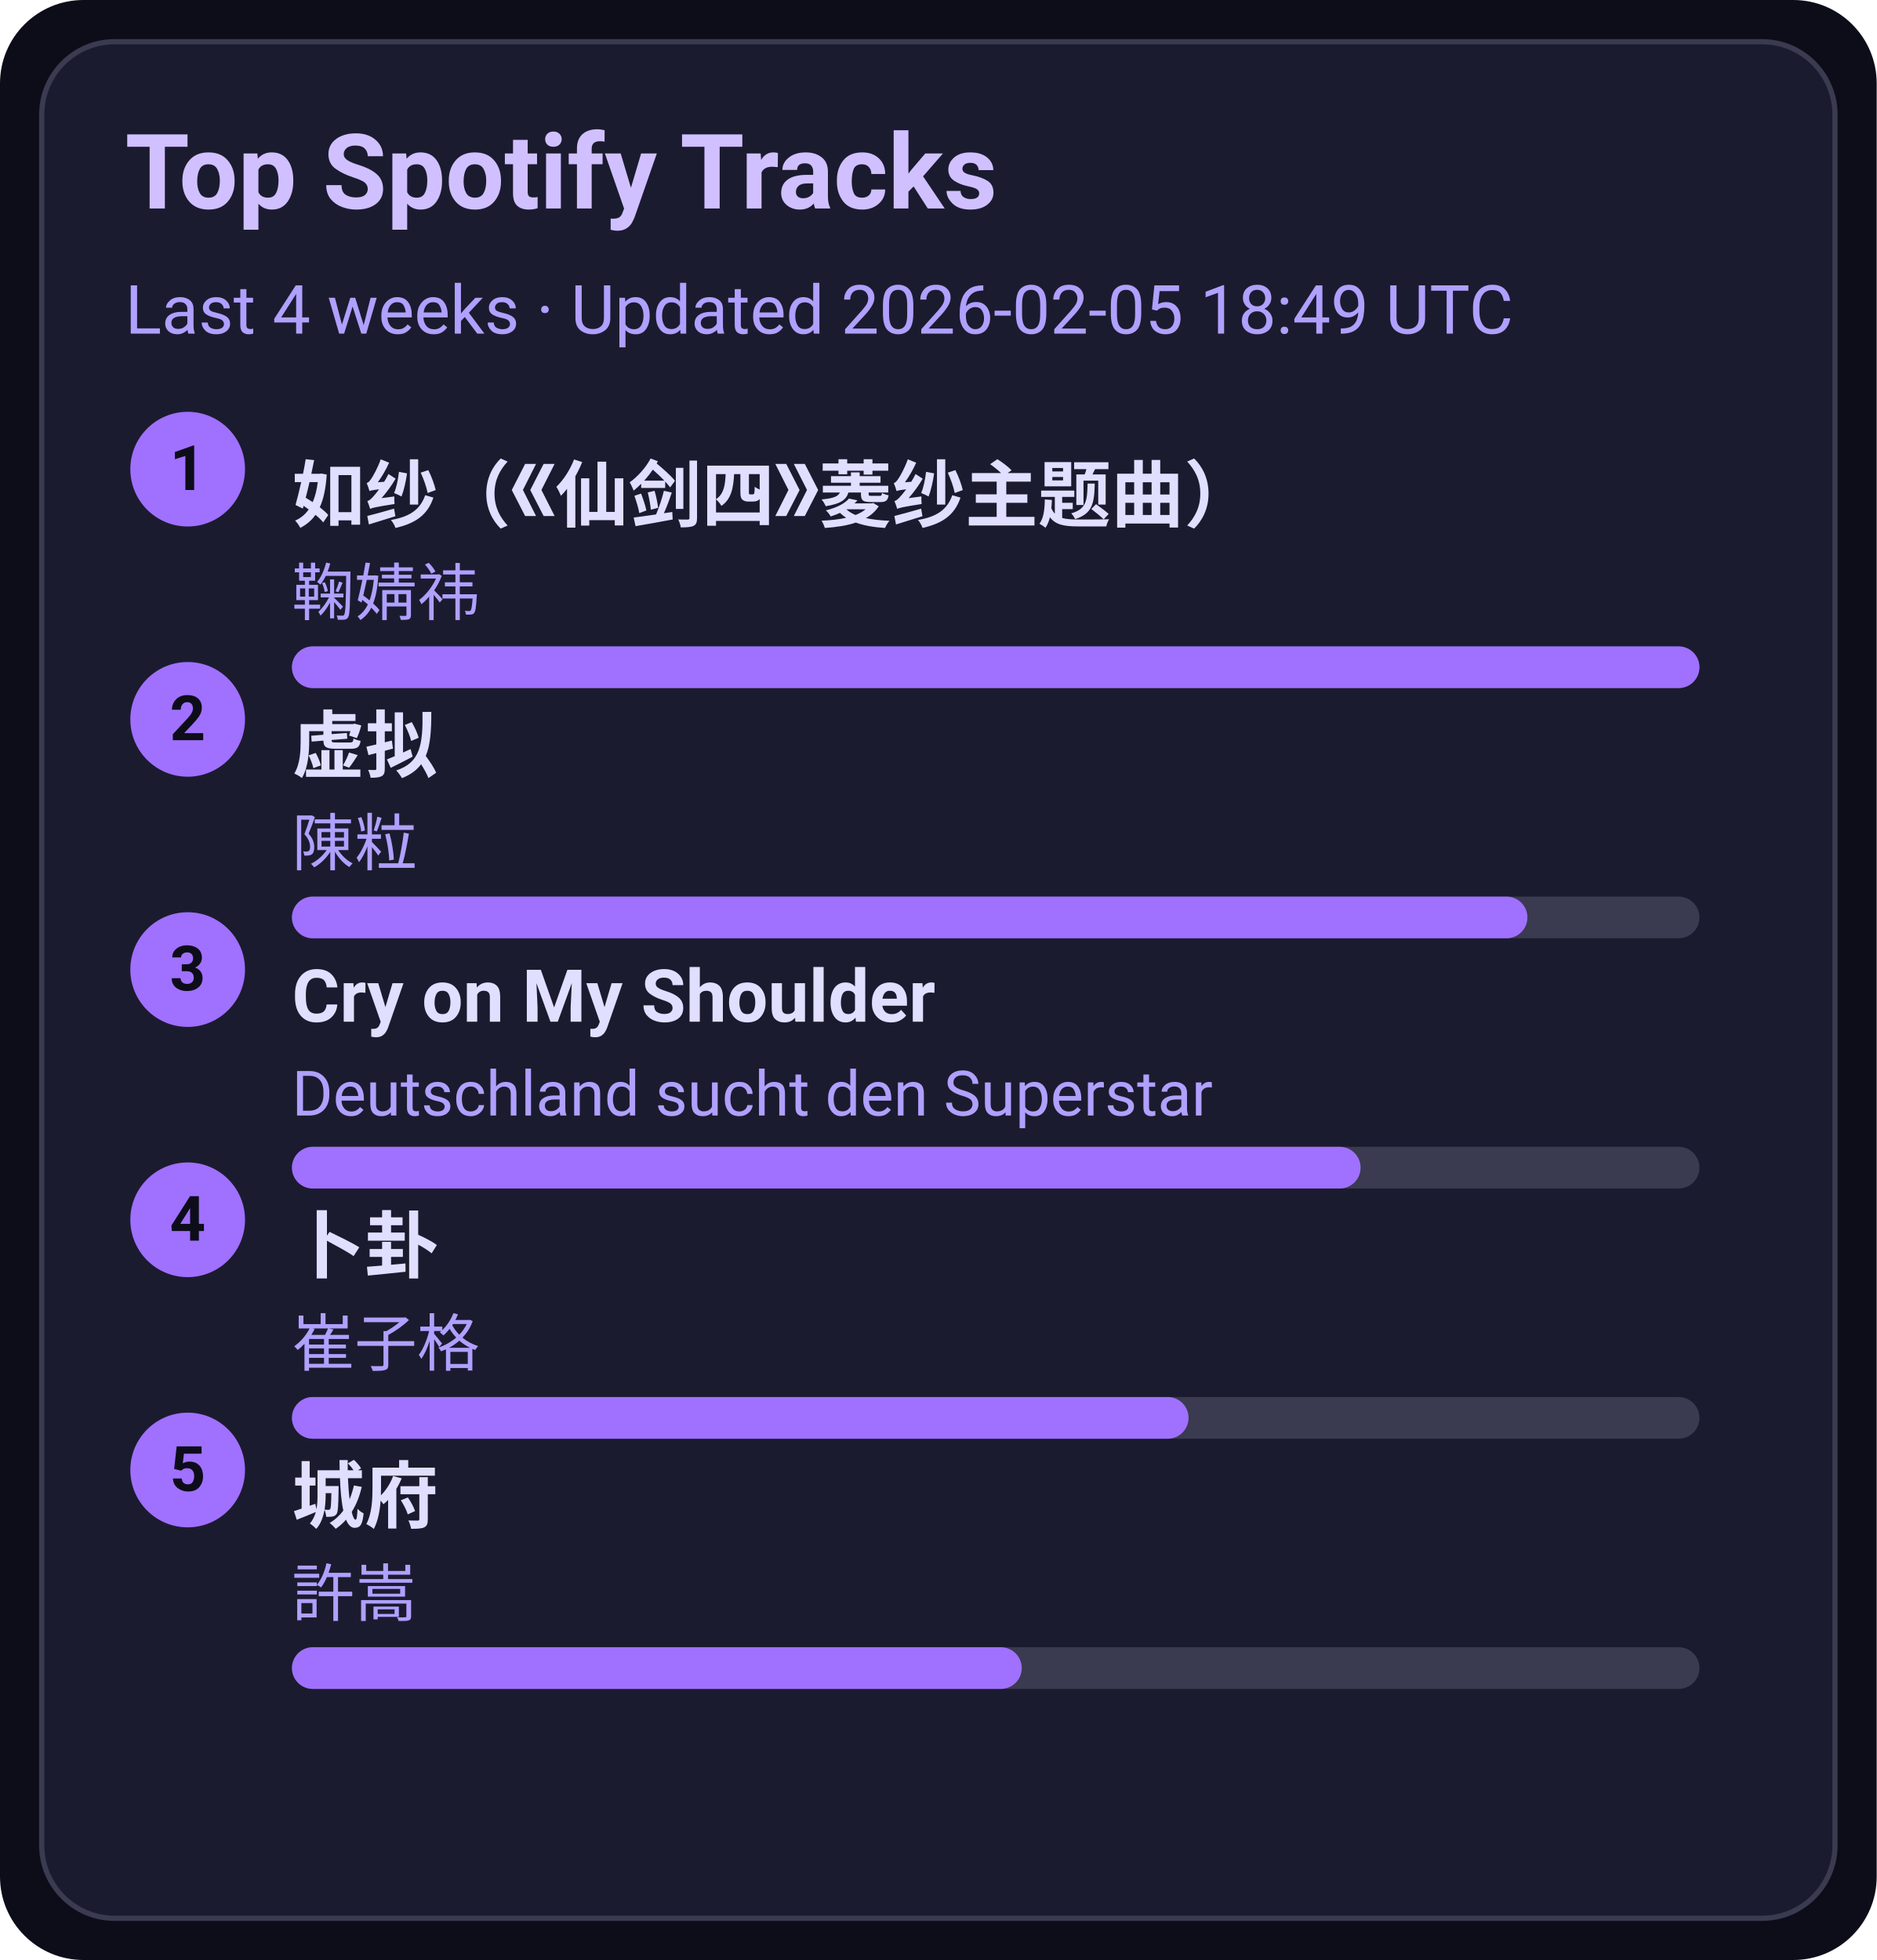
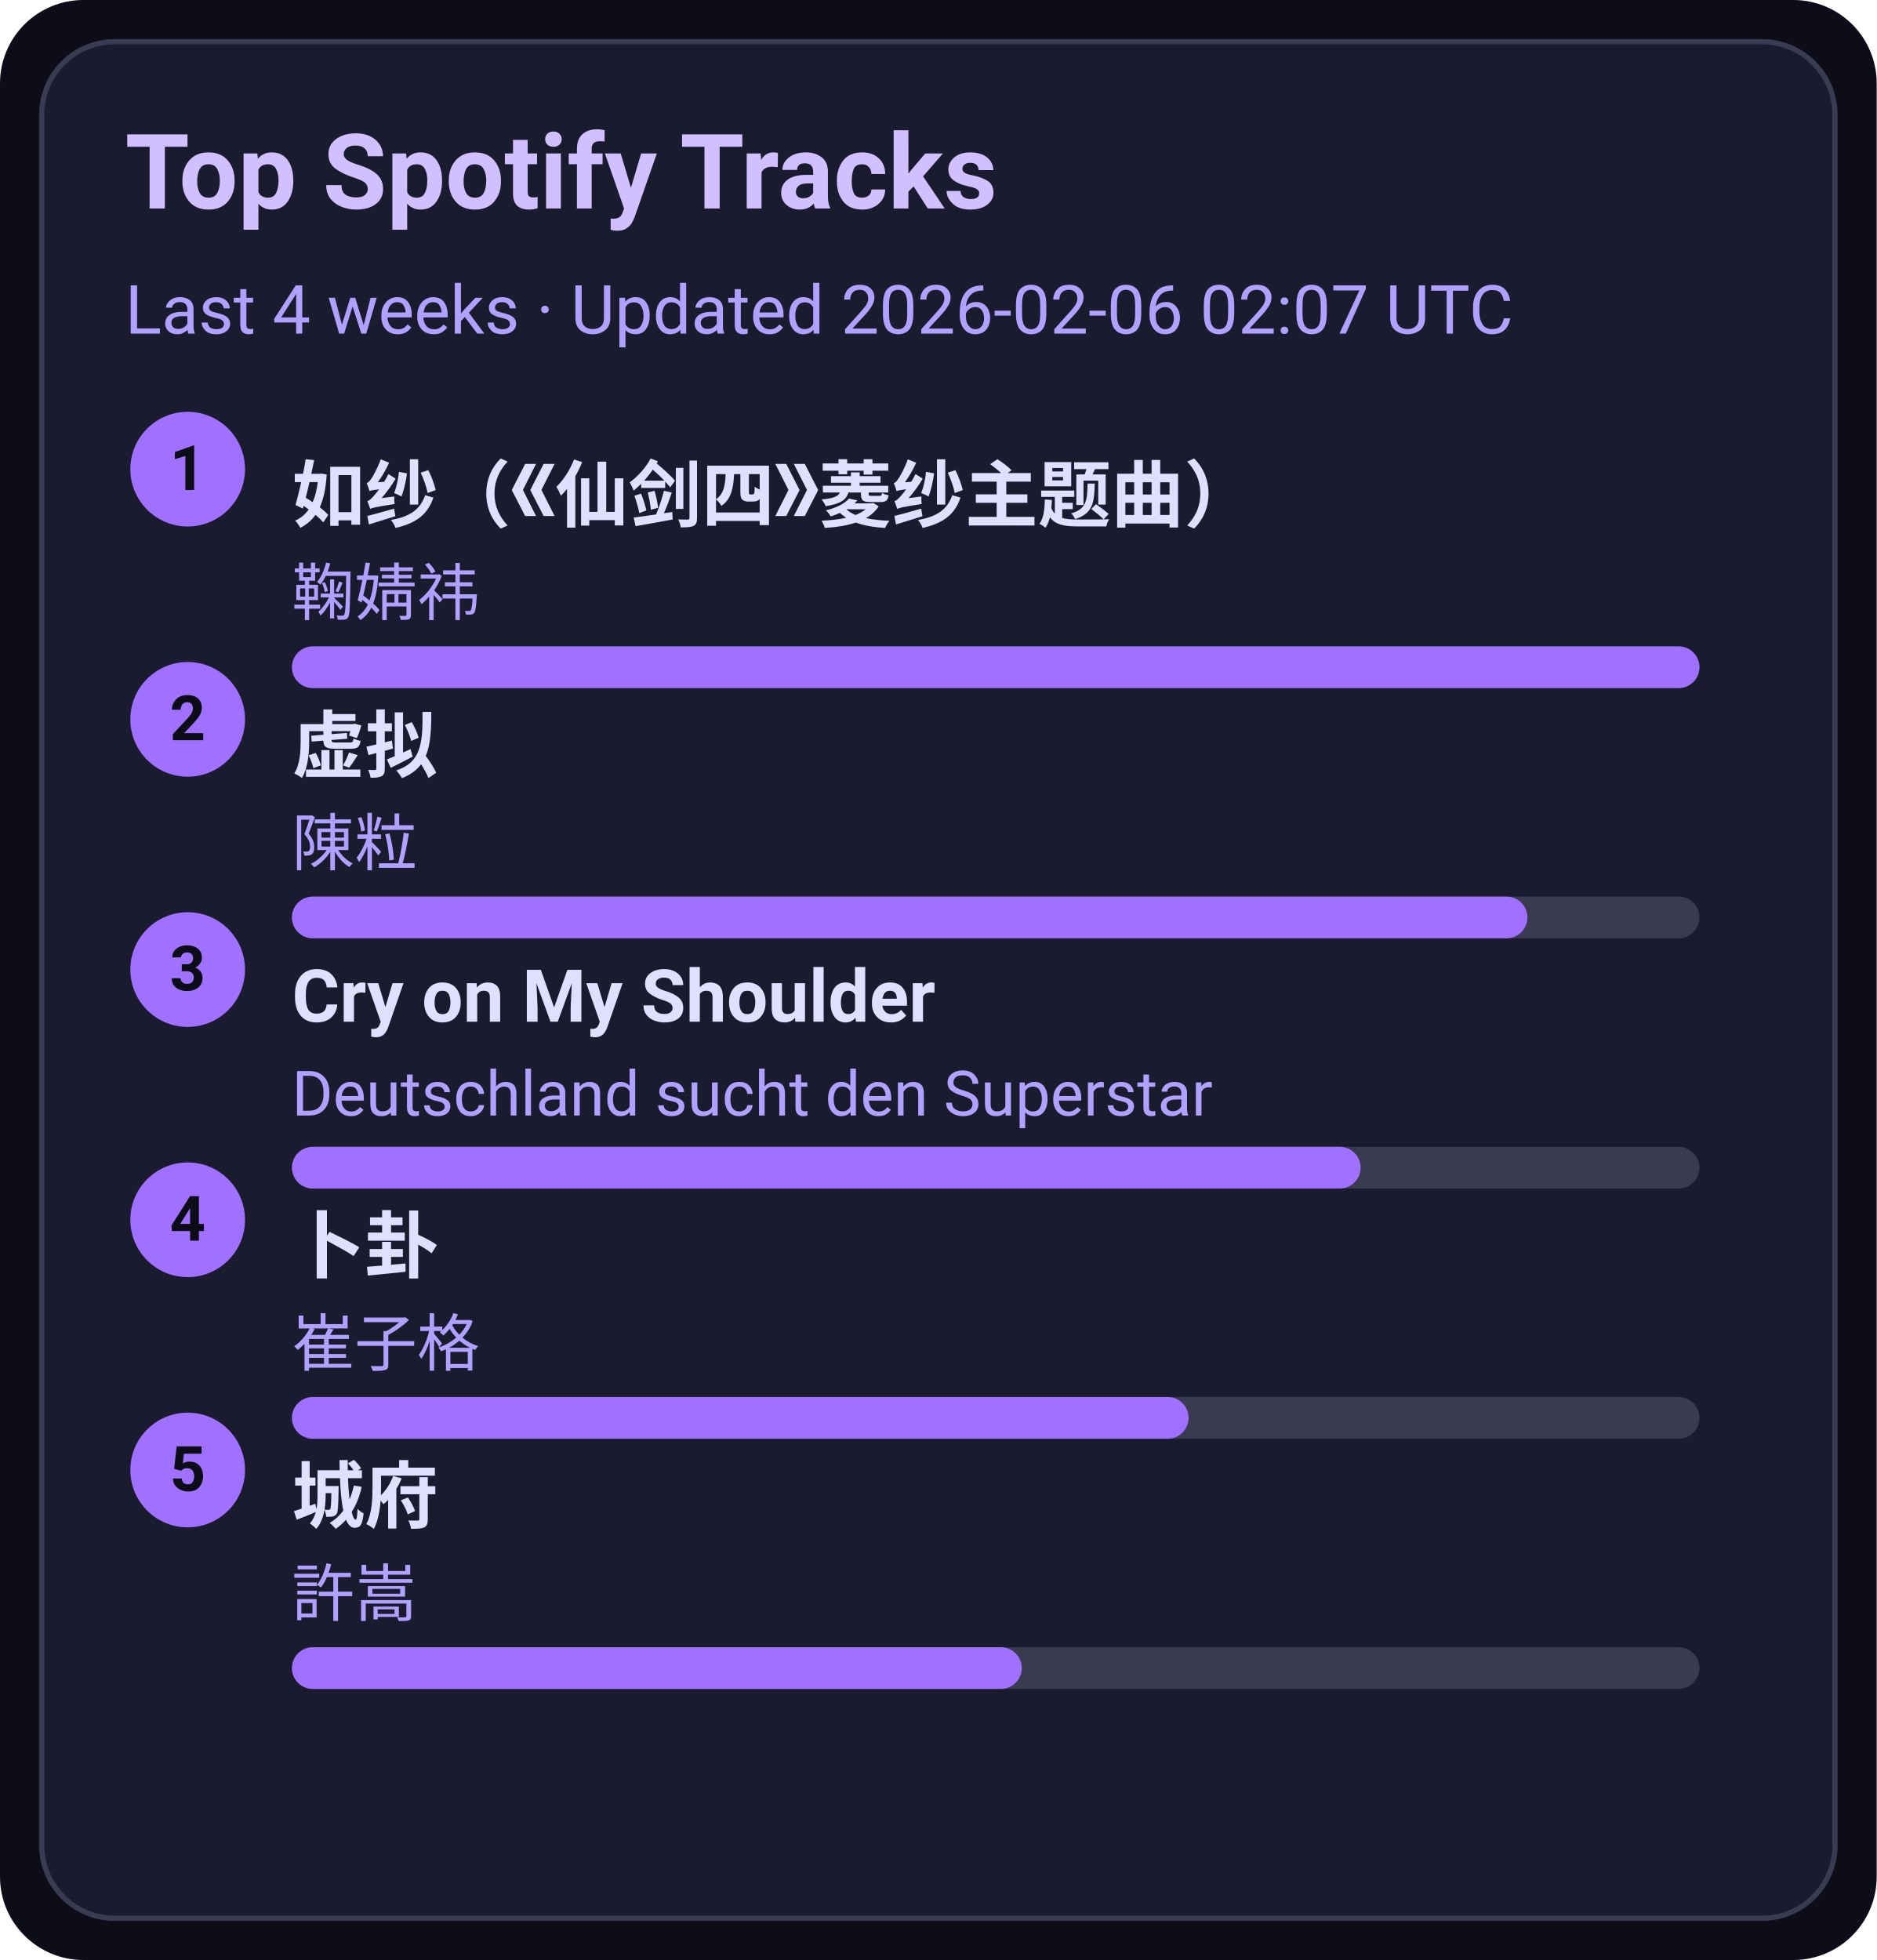
<svg xmlns="http://www.w3.org/2000/svg" width="360" height="376" viewBox="0 0 360 376">
  <style>text{font-family:-apple-system,BlinkMacSystemFont,Segoe UI,Roboto,Ubuntu,Helvetica Neue,Arial,Noto Sans,sans-serif}</style>
  <rect width="360" height="376" rx="16" fill="#0d0d1a" />
  <rect x="8" y="8" width="344" height="360" rx="14" fill="#1b1b2f" stroke="#3a3a50" />
  <text x="24" y="40" font-size="20" fill="#d0c0ff" font-weight="600">Top Spotify Tracks</text>
-   <text x="24" y="64" font-size="13" fill="#b0a0ff">Last 4 weeks · Updated 2026-02-05 18:49 UTC</text>
+   <text x="24" y="64" font-size="13" fill="#b0a0ff">Last 4 weeks · Updated 2026-02-06 02:07 UTC</text>
  <circle cx="36" cy="90" r="11" fill="#a070ff" />
  <text x="36" y="94" text-anchor="middle" font-size="12" fill="#0d0d1a" font-weight="700">1</text>
  <a href="https://open.spotify.com/track/69FUNgvEVkNbHq43lgvdme" target="_blank" rel="noopener noreferrer">
    <text x="56" y="100" font-size="14" fill="#e0dfff" font-weight="600">如纱（《仙剑四》菱纱主题曲）</text>
  </a>
  <text x="56" y="118" font-size="12" fill="#b0a0ff">鞠婧祎</text>
  <rect x="56" y="124" width="270" height="8" rx="4" fill="#3a3a50" />
  <rect x="56" y="124" width="270" height="8" rx="4" fill="#a070ff" />
  <circle cx="36" cy="138" r="11" fill="#a070ff" />
  <text x="36" y="142" text-anchor="middle" font-size="12" fill="#0d0d1a" font-weight="700">2</text>
  <a href="https://open.spotify.com/track/5l9sg05BhpfsdLfRvjGsAf" target="_blank" rel="noopener noreferrer">
    <text x="56" y="148" font-size="14" fill="#e0dfff" font-weight="600">虚拟</text>
  </a>
  <text x="56" y="166" font-size="12" fill="#b0a0ff">陳粒</text>
  <rect x="56" y="172" width="270" height="8" rx="4" fill="#3a3a50" />
  <rect x="56" y="172" width="237" height="8" rx="4" fill="#a070ff" />
  <circle cx="36" cy="186" r="11" fill="#a070ff" />
  <text x="36" y="190" text-anchor="middle" font-size="12" fill="#0d0d1a" font-weight="700">3</text>
  <a href="https://open.spotify.com/track/6usmG2MoD0C0Lc2pNgCVWV" target="_blank" rel="noopener noreferrer">
    <text x="56" y="196" font-size="14" fill="#e0dfff" font-weight="600">Cry on My Shoulder</text>
  </a>
  <text x="56" y="214" font-size="12" fill="#b0a0ff">Deutschland sucht den Superstar</text>
  <rect x="56" y="220" width="270" height="8" rx="4" fill="#3a3a50" />
  <rect x="56" y="220" width="205" height="8" rx="4" fill="#a070ff" />
  <circle cx="36" cy="234" r="11" fill="#a070ff" />
  <text x="36" y="238" text-anchor="middle" font-size="12" fill="#0d0d1a" font-weight="700">4</text>
  <a href="https://open.spotify.com/track/4ToeYifpQaikbYa7krOD6s" target="_blank" rel="noopener noreferrer">
    <text x="56" y="244" font-size="14" fill="#e0dfff" font-weight="600">卜卦</text>
  </a>
  <text x="56" y="262" font-size="12" fill="#b0a0ff">崔子格</text>
  <rect x="56" y="268" width="270" height="8" rx="4" fill="#3a3a50" />
  <rect x="56" y="268" width="172" height="8" rx="4" fill="#a070ff" />
  <circle cx="36" cy="282" r="11" fill="#a070ff" />
  <text x="36" y="286" text-anchor="middle" font-size="12" fill="#0d0d1a" font-weight="700">5</text>
  <a href="https://open.spotify.com/track/4AmlSf7hye0QVpnHCcEoEw" target="_blank" rel="noopener noreferrer">
    <text x="56" y="292" font-size="14" fill="#e0dfff" font-weight="600">城府</text>
  </a>
  <text x="56" y="310" font-size="12" fill="#b0a0ff">許嵩</text>
  <rect x="56" y="316" width="270" height="8" rx="4" fill="#3a3a50" />
  <rect x="56" y="316" width="140" height="8" rx="4" fill="#a070ff" />
</svg>
